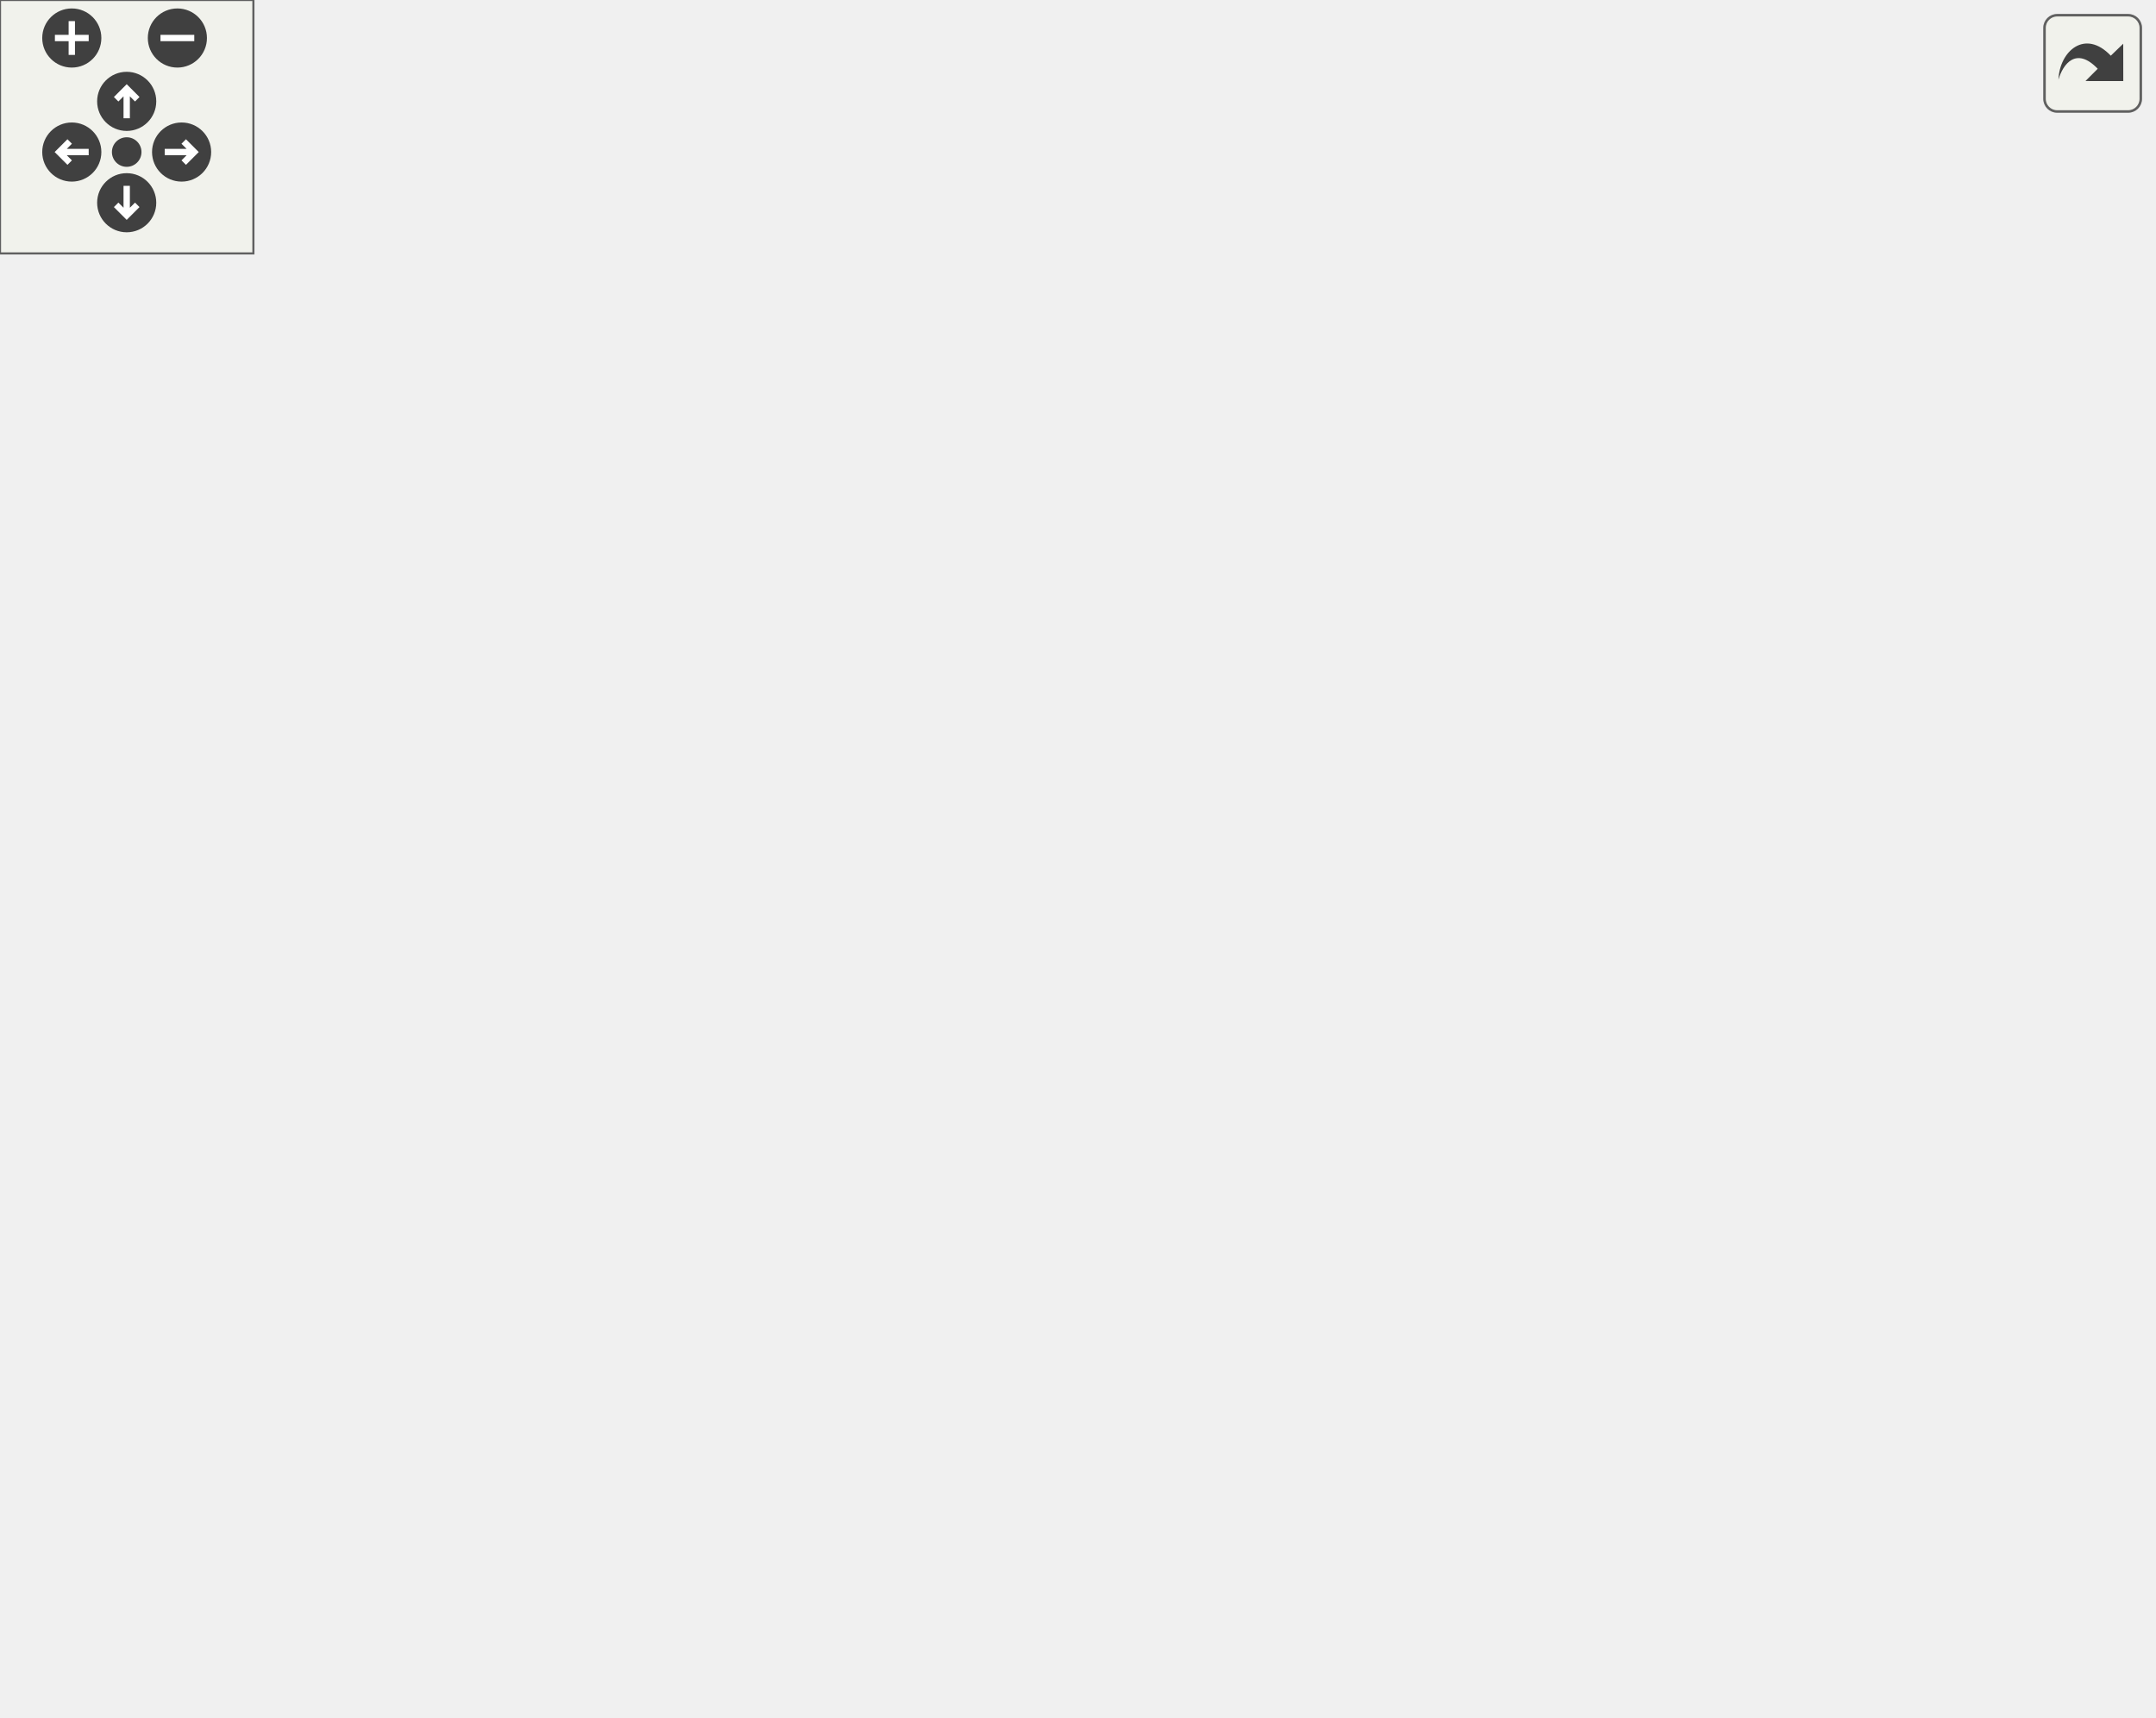
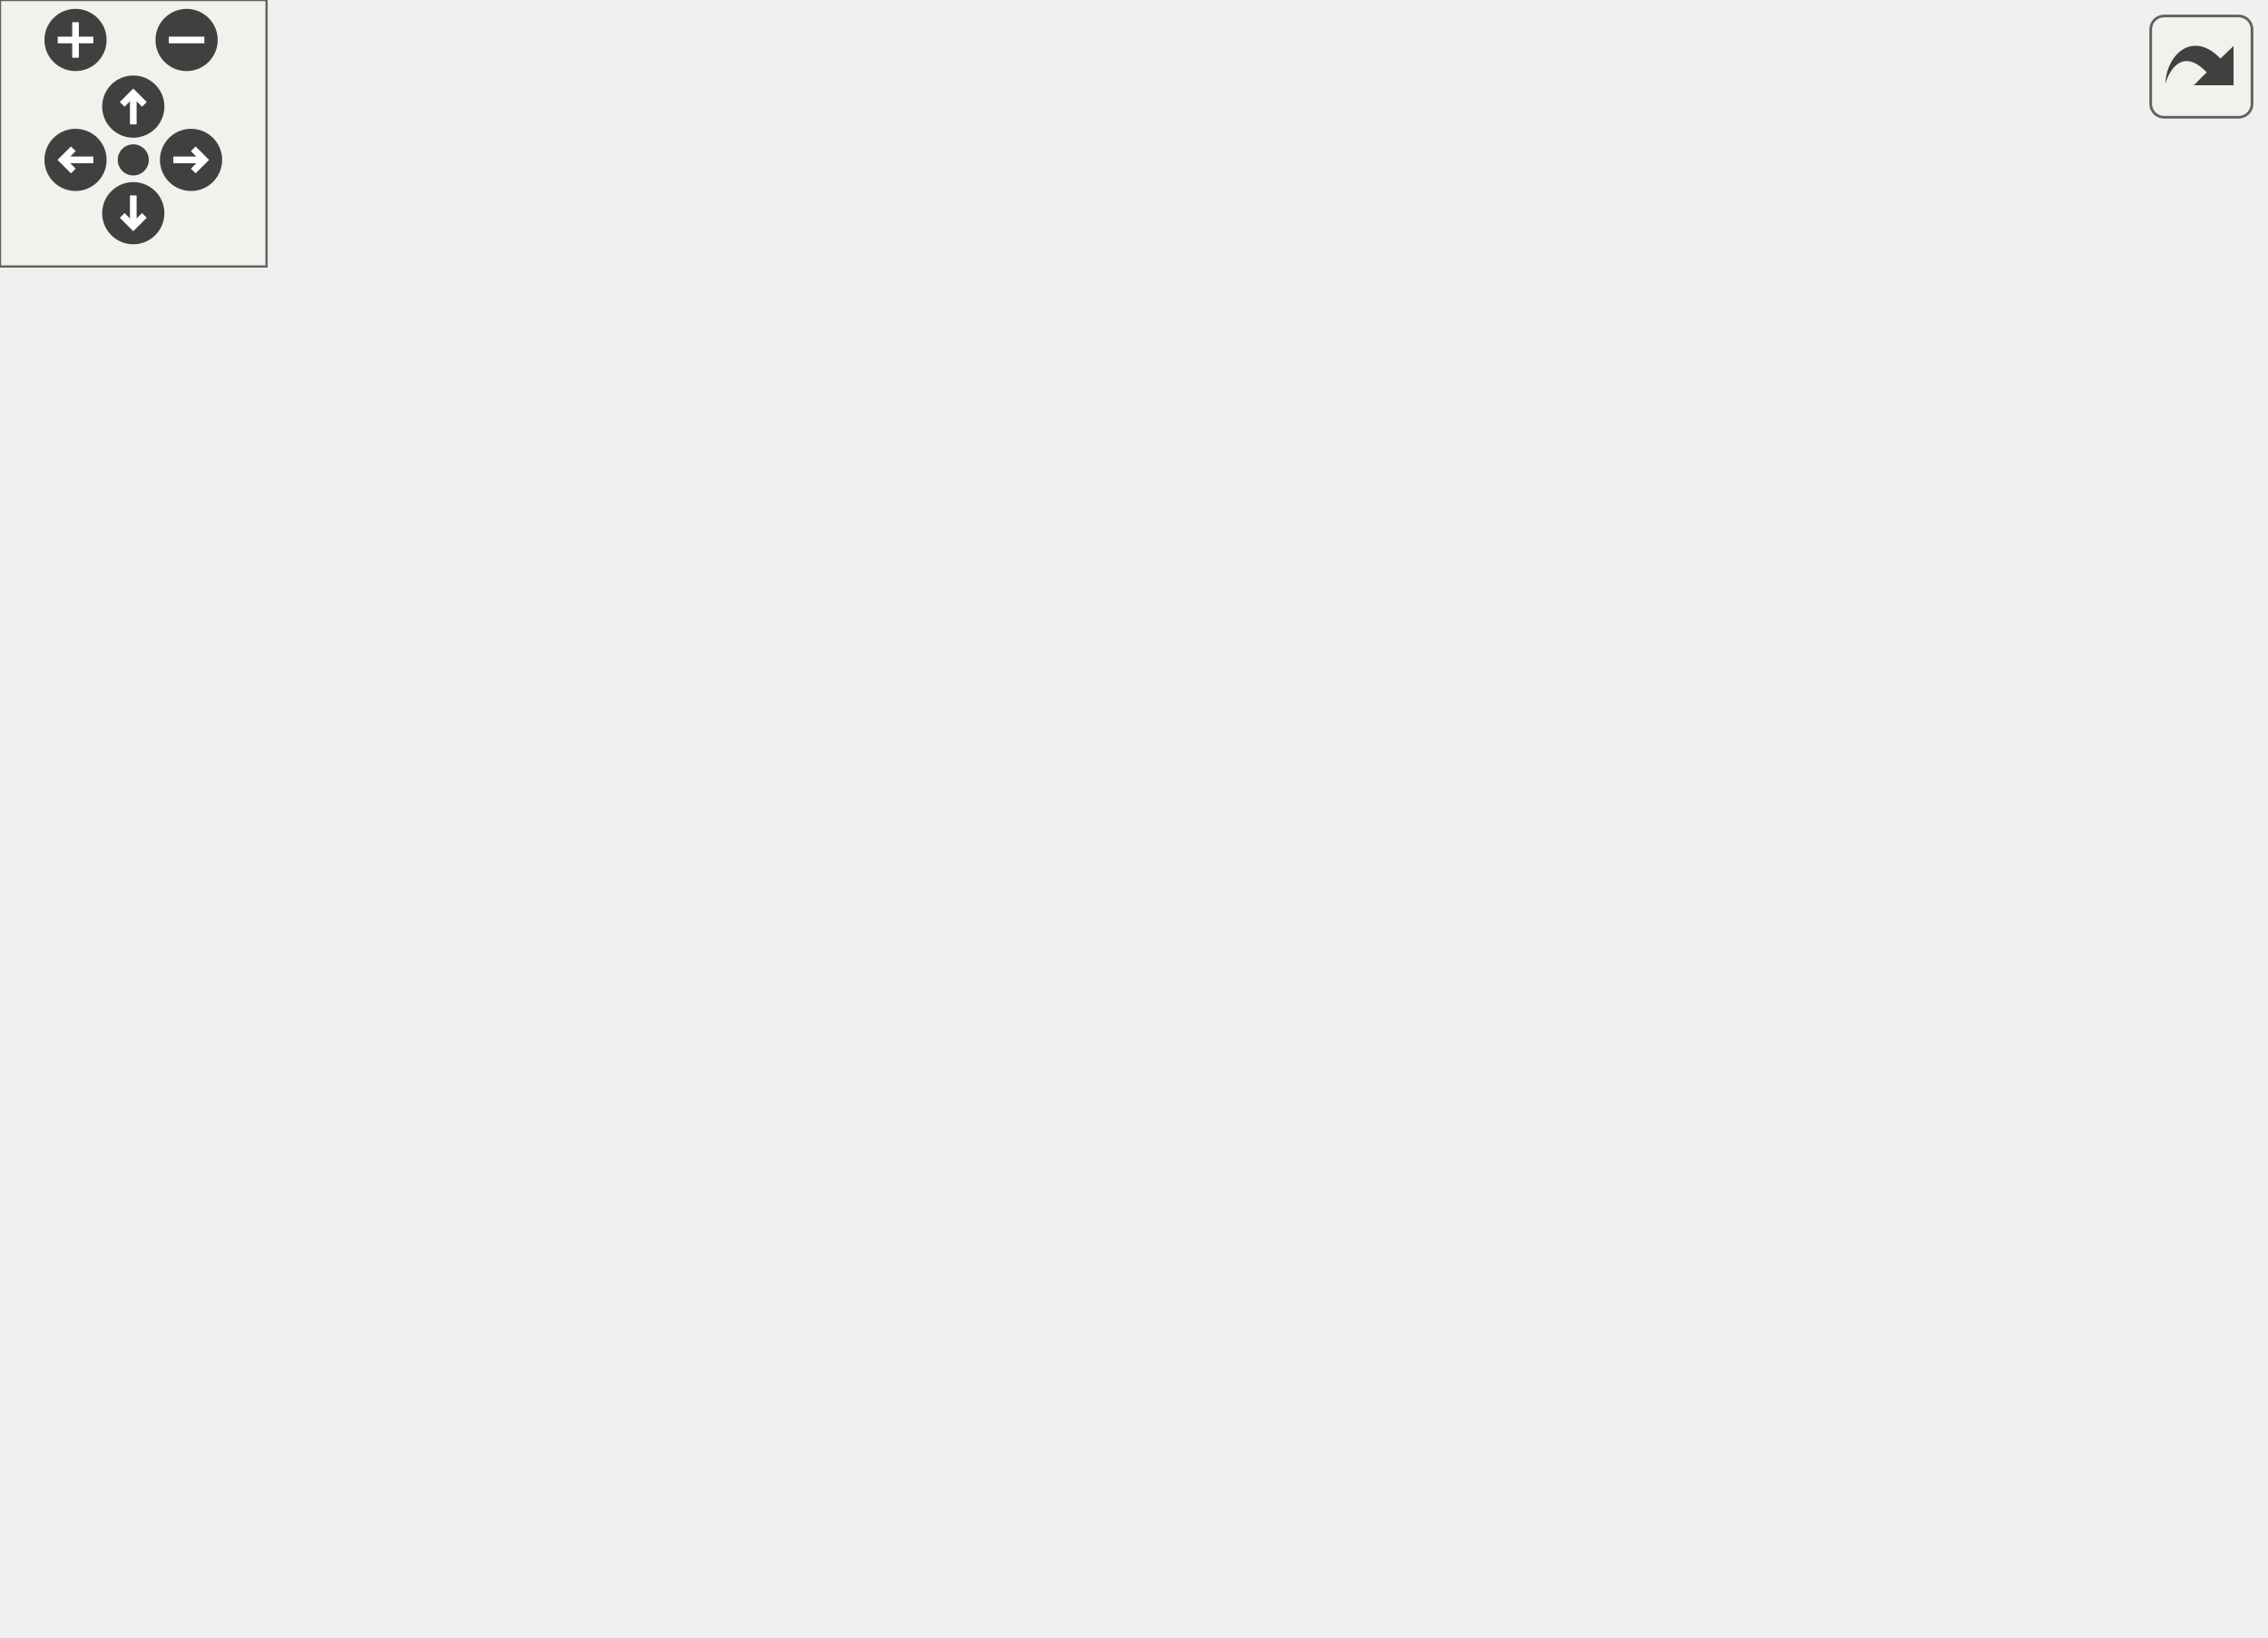
<svg xmlns="http://www.w3.org/2000/svg" xmlns:xlink="http://www.w3.org/1999/xlink" id="main" version="1.1" xml:space="preserve">
  <style type="text/css">
.edge:hover path { stroke: red; }
.edge:hover polygon { stroke: red; fill: red; }
</style>
  <defs>
    <circle id="rim" cx="0" cy="0" r="7" />
    <circle id="rim2" cx="0" cy="0" r="3.5" />
    <g id="zoomPlus">
      <use xlink:href="#rim" fill="#404040">
        <set attributeName="fill" to="#808080" begin="zoomplus.mouseover" end="zoomplus.mouseout" />
      </use>
      <path d="M-4,0h8M0,-4v8" fill="none" stroke="white" stroke-width="1.5" pointer-events="none" />
    </g>
    <g id="zoomMin">
      <use xlink:href="#rim" fill="#404040">
        <set attributeName="fill" to="#808080" begin="zoomminus.mouseover" end="zoomminus.mouseout" />
      </use>
      <path d="M-4,0h8" fill="none" stroke="white" stroke-width="1.5" pointer-events="none" />
    </g>
    <g id="dirArrow">
      <path fill="none" stroke="white" stroke-width="1.5" d="M0,-3.0v7 M-2.5,-0.5L0,-3.0L2.5,-0.5" />
    </g>
    <g id="resetDef">
      <use xlink:href="#rim2" fill="#404040">
        <set attributeName="fill" to="#808080" begin="reset.mouseover" end="reset.mouseout" />
      </use>
    </g>
  </defs>
  <svg id="graph" class="graph">
    <g id="viewport">
      <g id="node1" class="node">
-         <polygon fill="#bfbfbf" stroke="black" points="0,-266.5 0,-285.5 118,-285.5 118,-266.5 0,-266.5" />
-         <text text-anchor="middle" x="59" y="-273.5" font-family="Helvetica,sans-Serif" font-size="10.00">PrintWelcomeMessage</text>
+         <polygon fill="#bfbfbf" stroke="black" points="0,-228.5 0,-247.5 118,-247.5 118,-228.5 0,-228.5" />
+         <text text-anchor="middle" x="59" y="-235.5" font-family="Helvetica,sans-Serif" font-size="10.00">PrintWelcomeMessage</text>
      </g>
      <g id="node2" class="node">
        <g id="a_node2">
          <a xlink:href="../../db/d9f/state_8qh.html#afdb90637f8a711359249291ee3b3fde6" target="_top" xlink:title="CS">
-             <polygon fill="none" stroke="black" points="473.5,-285.5 473.5,-304.5 504.5,-304.5 504.5,-285.5 473.5,-285.5" />
-             <text text-anchor="middle" x="489" y="-292.5" font-family="Helvetica,sans-Serif" font-size="10.00">CS</text>
+             <polygon fill="none" stroke="black" points="473.5,-247.5 473.5,-266.5 504.5,-266.5 504.5,-247.5 473.5,-247.5" />
+             <text text-anchor="middle" x="489" y="-254.5" font-family="Helvetica,sans-Serif" font-size="10.00">CS</text>
          </a>
        </g>
      </g>
      <g id="edge1" class="edge">
-         <path fill="none" stroke="midnightblue" d="M81.042,-285.65C138.497,-310.639 302.405,-372.819 432,-333 446.039,-328.686 459.719,-319.525 470.044,-311.279" />
-         <polygon fill="midnightblue" stroke="midnightblue" points="472.469,-313.813 477.862,-304.694 467.959,-308.46 472.469,-313.813" />
+         <path fill="none" stroke="midnightblue" d="M81.042,-247.65C138.497,-272.639 302.405,-334.819 432,-295 446.039,-290.686 459.719,-281.525 470.044,-273.279" />
+         <polygon fill="midnightblue" stroke="midnightblue" points="472.469,-275.813 477.862,-266.694 467.959,-270.46 472.469,-275.813" />
      </g>
      <g id="node3" class="node">
        <g id="a_node3">
          <a xlink:href="../../df/dd7/server_2client_8qc.html#a76e164c174bdeaccb8f664d77d2adcf9" target="_top" xlink:title="getwelcomemessage">
-             <polygon fill="none" stroke="black" points="154.5,-171.5 154.5,-190.5 263.5,-190.5 263.5,-171.5 154.5,-171.5" />
-             <text text-anchor="middle" x="209" y="-178.5" font-family="Helvetica,sans-Serif" font-size="10.00">getwelcomemessage</text>
+             <polygon fill="none" stroke="black" points="154.5,-152.5 154.5,-171.5 263.5,-171.5 263.5,-152.5 154.5,-152.5" />
+             <text text-anchor="middle" x="209" y="-159.5" font-family="Helvetica,sans-Serif" font-size="10.00">getwelcomemessage</text>
          </a>
        </g>
      </g>
      <g id="edge2" class="edge">
-         <path fill="none" stroke="midnightblue" d="M75.005,-266.368C100.713,-249.867 153.374,-216.064 184.158,-196.304" />
-         <polygon fill="midnightblue" stroke="midnightblue" points="186.43,-199.005 192.955,-190.657 182.649,-193.114 186.43,-199.005" />
+         <path fill="none" stroke="midnightblue" d="M78.744,-228.375C104.433,-215.183 150.761,-191.393 180.414,-176.166" />
+         <polygon fill="midnightblue" stroke="midnightblue" points="182.111,-179.229 189.408,-171.547 178.913,-173.002 182.111,-179.229" />
      </g>
      <g id="node4" class="node">
        <g id="a_node4">
          <a xlink:href="../../d8/de2/menudefs_8qc.html#a47b9823939aa0a157d1bede7847cb488" target="_top" xlink:title="cvar">
-             <polygon fill="none" stroke="black" points="348.5,-304.5 348.5,-323.5 383.5,-323.5 383.5,-304.5 348.5,-304.5" />
-             <text text-anchor="middle" x="366" y="-311.5" font-family="Helvetica,sans-Serif" font-size="10.00">cvar</text>
+             <polygon fill="none" stroke="black" points="348.5,-266.5 348.5,-285.5 383.5,-285.5 383.5,-266.5 348.5,-266.5" />
+             <text text-anchor="middle" x="366" y="-273.5" font-family="Helvetica,sans-Serif" font-size="10.00">cvar</text>
          </a>
        </g>
      </g>
      <g id="edge3" class="edge">
-         <path fill="none" stroke="midnightblue" d="M214.859,-190.6C226.463,-212.543 257.982,-266.656 300,-295 311.422,-302.705 326.007,-307.337 338.467,-310.095" />
-         <polygon fill="midnightblue" stroke="midnightblue" points="337.834,-313.538 348.316,-311.998 339.161,-306.665 337.834,-313.538" />
+         <path fill="none" stroke="midnightblue" d="M216.455,-171.677C229.764,-190.873 262.194,-233.904 300,-257 311.562,-264.063 325.887,-268.618 338.144,-271.491" />
+         <polygon fill="midnightblue" stroke="midnightblue" points="337.757,-274.985 348.261,-273.603 339.188,-268.133 337.757,-274.985" />
      </g>
      <g id="node5" class="node">
        <g id="a_node5">
          <a xlink:href="../../d8/de2/menudefs_8qc.html#ad9529df35f16daeafe8583b1ab2b42b8" target="_top" xlink:title="cvar_defstring">
-             <polygon fill="none" stroke="black" points="327,-266.5 327,-285.5 405,-285.5 405,-266.5 327,-266.5" />
-             <text text-anchor="middle" x="366" y="-273.5" font-family="Helvetica,sans-Serif" font-size="10.00">cvar_defstring</text>
+             <polygon fill="none" stroke="black" points="327,-228.5 327,-247.5 405,-247.5 405,-228.5 327,-228.5" />
+             <text text-anchor="middle" x="366" y="-235.5" font-family="Helvetica,sans-Serif" font-size="10.00">cvar_defstring</text>
          </a>
        </g>
      </g>
      <g id="edge4" class="edge">
-         <path fill="none" stroke="midnightblue" d="M218.747,-190.644C233.815,-206.694 266.308,-238.907 300,-257 305.308,-259.851 311.096,-262.322 316.959,-264.45" />
-         <polygon fill="midnightblue" stroke="midnightblue" points="316.232,-267.896 326.825,-267.717 318.432,-261.251 316.232,-267.896" />
+         <path fill="none" stroke="midnightblue" d="M222.471,-171.505C239.279,-183.929 270.506,-205.67 300,-219 305.422,-221.451 311.241,-223.675 317.087,-225.666" />
+         <polygon fill="midnightblue" stroke="midnightblue" points="316.297,-229.088 326.888,-228.797 318.427,-222.42 316.297,-229.088" />
      </g>
      <g id="node6" class="node">
        <g id="a_node6">
          <a xlink:href="../../d8/de2/menudefs_8qc.html#abbb0d86741e0056b6c04f7280c185d76" target="_top" xlink:title="ftos">
-             <polygon fill="none" stroke="black" points="349.5,-228.5 349.5,-247.5 382.5,-247.5 382.5,-228.5 349.5,-228.5" />
-             <text text-anchor="middle" x="366" y="-235.5" font-family="Helvetica,sans-Serif" font-size="10.00">ftos</text>
+             <polygon fill="none" stroke="black" points="349.5,-190.5 349.5,-209.5 382.5,-209.5 382.5,-190.5 349.5,-190.5" />
+             <text text-anchor="middle" x="366" y="-197.5" font-family="Helvetica,sans-Serif" font-size="10.00">ftos</text>
          </a>
        </g>
      </g>
      <g id="edge5" class="edge">
-         <path fill="none" stroke="midnightblue" d="M230.825,-190.6C248.895,-198.734 275.872,-210.412 300,-219 312.85,-223.574 327.403,-227.904 339.476,-231.272" />
-         <polygon fill="midnightblue" stroke="midnightblue" points="338.773,-234.709 349.342,-233.967 340.617,-227.956 338.773,-234.709" />
+         <path fill="none" stroke="midnightblue" d="M249.113,-171.589C277.393,-178.522 314.797,-187.692 339.358,-193.714" />
+         <polygon fill="midnightblue" stroke="midnightblue" points="338.802,-197.181 349.348,-196.163 340.469,-190.382 338.802,-197.181" />
      </g>
      <g id="node7" class="node">
        <g id="a_node7">
          <a xlink:href="../../df/dd7/server_2client_8qc.html#a56ec2606774cb524ffec45087d474bca" target="_top" xlink:title="GetClientVersionMessage">
-             <polygon fill="none" stroke="black" points="300.5,-190.5 300.5,-209.5 431.5,-209.5 431.5,-190.5 300.5,-190.5" />
-             <text text-anchor="middle" x="366" y="-197.5" font-family="Helvetica,sans-Serif" font-size="10.00">GetClientVersionMessage</text>
+             <polygon fill="none" stroke="black" points="300.5,-152.5 300.5,-171.5 431.5,-171.5 431.5,-152.5 300.5,-152.5" />
+             <text text-anchor="middle" x="366" y="-159.5" font-family="Helvetica,sans-Serif" font-size="10.00">GetClientVersionMessage</text>
          </a>
        </g>
      </g>
      <g id="edge6" class="edge">
-         <path fill="none" stroke="midnightblue" d="M263.776,-187.592C272.353,-188.643 281.358,-189.747 290.313,-190.845" />
-         <polygon fill="midnightblue" stroke="midnightblue" points="290.025,-194.336 300.377,-192.078 290.877,-187.388 290.025,-194.336" />
+         <path fill="none" stroke="midnightblue" d="M263.776,-162C272.353,-162 281.358,-162 290.313,-162" />
+         <polygon fill="midnightblue" stroke="midnightblue" points="290.377,-165.5 300.377,-162 290.377,-158.5 290.377,-165.5" />
      </g>
      <g id="node8" class="node">
        <g id="a_node8">
          <a xlink:href="../../d8/de2/menudefs_8qc.html#ad76dc2b2895cd23f21e008f12a686158" target="_top" xlink:title="strcat">
-             <polygon fill="none" stroke="black" points="468.5,-171.5 468.5,-190.5 509.5,-190.5 509.5,-171.5 468.5,-171.5" />
-             <text text-anchor="middle" x="489" y="-178.5" font-family="Helvetica,sans-Serif" font-size="10.00">strcat</text>
-           </a>
-         </g>
-       </g>
-       <g id="edge11" class="edge">
-         <path fill="none" stroke="midnightblue" d="M263.601,-181C321.567,-181 411.883,-181 458.279,-181" />
-         <polygon fill="midnightblue" stroke="midnightblue" points="458.285,-184.5 468.285,-181 458.285,-177.5 458.285,-184.5" />
+             <polygon fill="none" stroke="black" points="468.5,-133.5 468.5,-152.5 509.5,-152.5 509.5,-133.5 468.5,-133.5" />
+             <text text-anchor="middle" x="489" y="-140.5" font-family="Helvetica,sans-Serif" font-size="10.00">strcat</text>
+           </a>
+         </g>
+       </g>
+       <g id="edge10" class="edge">
+         <path fill="none" stroke="midnightblue" d="M246.508,-152.491C262.761,-148.726 282.211,-144.857 300,-143 355.694,-137.185 421.176,-139.164 458.312,-141.102" />
+         <polygon fill="midnightblue" stroke="midnightblue" points="458.265,-144.605 468.444,-141.668 458.655,-137.616 458.265,-144.605" />
      </g>
      <g id="node9" class="node">
        <g id="a_node9">
-           <a xlink:href="../../db/dcc/g__world_8qc.html#a1330c9208470a4800fb84c8810728bcb" target="_top" xlink:title="GetMapname">
-             <polygon fill="none" stroke="black" points="328.5,-114.5 328.5,-133.5 403.5,-133.5 403.5,-114.5 328.5,-114.5" />
-             <text text-anchor="middle" x="366" y="-121.5" font-family="Helvetica,sans-Serif" font-size="10.00">GetMapname</text>
-           </a>
-         </g>
-       </g>
-       <g id="edge9" class="edge">
-         <path fill="none" stroke="midnightblue" d="M235.944,-171.459C261.538,-162.047 300.862,-147.586 329.377,-137.1" />
-         <polygon fill="midnightblue" stroke="midnightblue" points="330.794,-140.308 338.972,-133.572 328.378,-133.738 330.794,-140.308" />
-       </g>
-       <g id="node10" class="node">
-         <g id="a_node10">
          <a xlink:href="../../d8/de2/menudefs_8qc.html#a2f6d3020689c0e872cfb455d0b2cbd4a" target="_top" xlink:title="stof">
            <polygon fill="none" stroke="black" points="349.5,-76.5 349.5,-95.5 382.5,-95.5 382.5,-76.5 349.5,-76.5" />
            <text text-anchor="middle" x="366" y="-83.5" font-family="Helvetica,sans-Serif" font-size="10.00">stof</text>
          </a>
        </g>
      </g>
-       <g id="edge10" class="edge">
-         <path fill="none" stroke="midnightblue" d="M218.747,-171.356C233.815,-155.306 266.308,-123.093 300,-105 312.177,-98.461 326.878,-93.921 339.216,-90.922" />
-         <polygon fill="midnightblue" stroke="midnightblue" points="340.327,-94.261 349.329,-88.673 338.807,-87.428 340.327,-94.261" />
-       </g>
-       <g id="node11" class="node">
-         <g id="a_node11">
+       <g id="edge9" class="edge">
+         <path fill="none" stroke="midnightblue" d="M224.864,-152.357C242.372,-141.25 272.556,-122.88 300,-110 312.846,-103.971 327.656,-98.402 339.891,-94.149" />
+         <polygon fill="midnightblue" stroke="midnightblue" points="341.116,-97.43 349.464,-90.906 338.87,-90.8 341.116,-97.43" />
+       </g>
+       <g id="node10" class="node">
+         <g id="a_node10">
          <a xlink:href="../../d8/de2/menudefs_8qc.html#a274680f571a231ddf29421b93d434bfa" target="_top" xlink:title="strlen">
            <polygon fill="none" stroke="black" points="345.5,-38.5 345.5,-57.5 386.5,-57.5 386.5,-38.5 345.5,-38.5" />
            <text text-anchor="middle" x="366" y="-45.5" font-family="Helvetica,sans-Serif" font-size="10.00">strlen</text>
          </a>
        </g>
      </g>
-       <g id="edge12" class="edge">
-         <path fill="none" stroke="midnightblue" d="M214.859,-171.4C226.463,-149.457 257.982,-95.344 300,-67 310.554,-59.881 323.809,-55.385 335.591,-52.567" />
-         <polygon fill="midnightblue" stroke="midnightblue" points="336.393,-55.975 345.462,-50.498 334.957,-49.124 336.393,-55.975" />
-       </g>
-       <g id="node12" class="node">
-         <g id="a_node12">
+       <g id="edge11" class="edge">
+         <path fill="none" stroke="midnightblue" d="M216.455,-152.323C229.764,-133.127 262.194,-90.096 300,-67 310.786,-60.411 323.976,-56.005 335.649,-53.111" />
+         <polygon fill="midnightblue" stroke="midnightblue" points="336.416,-56.526 345.418,-50.94 334.897,-49.693 336.416,-56.526" />
+       </g>
+       <g id="node11" class="node">
+         <g id="a_node11">
          <a xlink:href="../../d8/de2/menudefs_8qc.html#a40f6c65c8bbcfa51df783f2809a2502b" target="_top" xlink:title="substring">
            <polygon fill="none" stroke="black" points="338,-0.5 338,-19.5 394,-19.5 394,-0.5 338,-0.5" />
            <text text-anchor="middle" x="366" y="-7.5" font-family="Helvetica,sans-Serif" font-size="10.00">substring</text>
          </a>
        </g>
      </g>
-       <g id="edge13" class="edge">
-         <path fill="none" stroke="midnightblue" d="M212.868,-171.486C221.425,-144.746 249.376,-68.313 300,-29 308.063,-22.738 318.135,-18.538 327.925,-15.722" />
-         <polygon fill="midnightblue" stroke="midnightblue" points="329.056,-19.048 337.93,-13.259 327.383,-12.251 329.056,-19.048" />
+       <g id="edge12" class="edge">
+         <path fill="none" stroke="midnightblue" d="M213.794,-152.277C223.889,-127.705 253.822,-62.678 300,-29 308.178,-23.036 318.207,-18.934 327.917,-16.117" />
+         <polygon fill="midnightblue" stroke="midnightblue" points="328.986,-19.457 337.829,-13.622 327.277,-12.669 328.986,-19.457" />
      </g>
      <g id="edge7" class="edge">
-         <path fill="none" stroke="midnightblue" d="M413.472,-209.505C420.018,-211.981 426.411,-215.093 432,-219 453.111,-233.757 469.406,-259.037 478.843,-276.359" />
-         <polygon fill="midnightblue" stroke="midnightblue" points="475.875,-278.238 483.591,-285.498 482.087,-275.011 475.875,-278.238" />
+         <path fill="none" stroke="midnightblue" d="M413.472,-171.505C420.018,-173.981 426.411,-177.093 432,-181 453.111,-195.757 469.406,-221.037 478.843,-238.359" />
+         <polygon fill="midnightblue" stroke="midnightblue" points="475.875,-240.238 483.591,-247.498 482.087,-237.011 475.875,-240.238" />
      </g>
      <g id="edge8" class="edge">
-         <path fill="none" stroke="midnightblue" d="M427.854,-190.444C438.544,-188.766 449.219,-187.09 458.544,-185.625" />
-         <polygon fill="midnightblue" stroke="midnightblue" points="459.092,-189.082 468.428,-184.073 458.006,-182.167 459.092,-189.082" />
+         <path fill="none" stroke="midnightblue" d="M427.854,-152.444C438.544,-150.766 449.219,-149.09 458.544,-147.625" />
+         <polygon fill="midnightblue" stroke="midnightblue" points="459.092,-151.082 468.428,-146.073 458.006,-144.167 459.092,-151.082" />
      </g>
    </g>
  </svg>
  <g id="navigator" transform="translate(0 0)" fill="#404254">
    <rect fill="#f2f5e9" fill-opacity="0.5" stroke="#606060" stroke-width=".5" x="0" y="0" width="60" height="60" />
    <use id="zoomplus" xlink:href="#zoomPlus" x="17" y="9" />
    <use id="zoomminus" xlink:href="#zoomMin" x="42" y="9" />
    <use id="reset" xlink:href="#resetDef" x="30" y="36" />
    <g id="arrowUp" xlink:href="#dirArrow" transform="translate(30 24)">
      <use xlink:href="#rim" fill="#404040">
        <set attributeName="fill" to="#808080" begin="arrowUp.mouseover" end="arrowUp.mouseout" />
      </use>
      <path fill="none" stroke="white" stroke-width="1.5" d="M0,-3.0v7 M-2.5,-0.5L0,-3.0L2.5,-0.5" />
    </g>
    <g id="arrowRight" xlink:href="#dirArrow" transform="rotate(90) translate(36 -43)">
      <use xlink:href="#rim" fill="#404040">
        <set attributeName="fill" to="#808080" begin="arrowRight.mouseover" end="arrowRight.mouseout" />
      </use>
      <path fill="none" stroke="white" stroke-width="1.5" d="M0,-3.0v7 M-2.5,-0.5L0,-3.0L2.5,-0.5" />
    </g>
    <g id="arrowDown" xlink:href="#dirArrow" transform="rotate(180) translate(-30 -48)">
      <use xlink:href="#rim" fill="#404040">
        <set attributeName="fill" to="#808080" begin="arrowDown.mouseover" end="arrowDown.mouseout" />
      </use>
      <path fill="none" stroke="white" stroke-width="1.5" d="M0,-3.0v7 M-2.5,-0.5L0,-3.0L2.5,-0.5" />
    </g>
    <g id="arrowLeft" xlink:href="#dirArrow" transform="rotate(270) translate(-36 17)">
      <use xlink:href="#rim" fill="#404040">
        <set attributeName="fill" to="#808080" begin="arrowLeft.mouseover" end="arrowLeft.mouseout" />
      </use>
      <path fill="none" stroke="white" stroke-width="1.5" d="M0,-3.0v7 M-2.5,-0.5L0,-3.0L2.5,-0.5" />
    </g>
  </g>
  <svg viewBox="0 0 15 15" width="100%" height="30px" preserveAspectRatio="xMaxYMin meet">
    <g id="arrow_out" transform="scale(0.3 0.3)">
      <a xlink:href="server_2client_8qc_a6762be978fd49a3727236251c8d4702a_cgraph_org.svg" target="_base">
        <rect id="button" ry="5" rx="5" y="6" x="6" height="38" width="38" fill="#f2f5e9" fill-opacity="0.5" stroke="#606060" stroke-width="1.0" />
        <path id="arrow" d="M 11.5,31.437 C 11.94,20.098 22.043,11.323 32.159,21.979 L 37.069,17.246 C 37.069,17.246 37.088,32 37.088,32 L 22.16,31.978 C 22.16,31.978 26.998,27.14 26.998,27.14 C 18.529,18.264 13.292,25.23 11.5,31.437 z" style="fill:#404040;" />
      </a>
    </g>
  </svg>
</svg>
